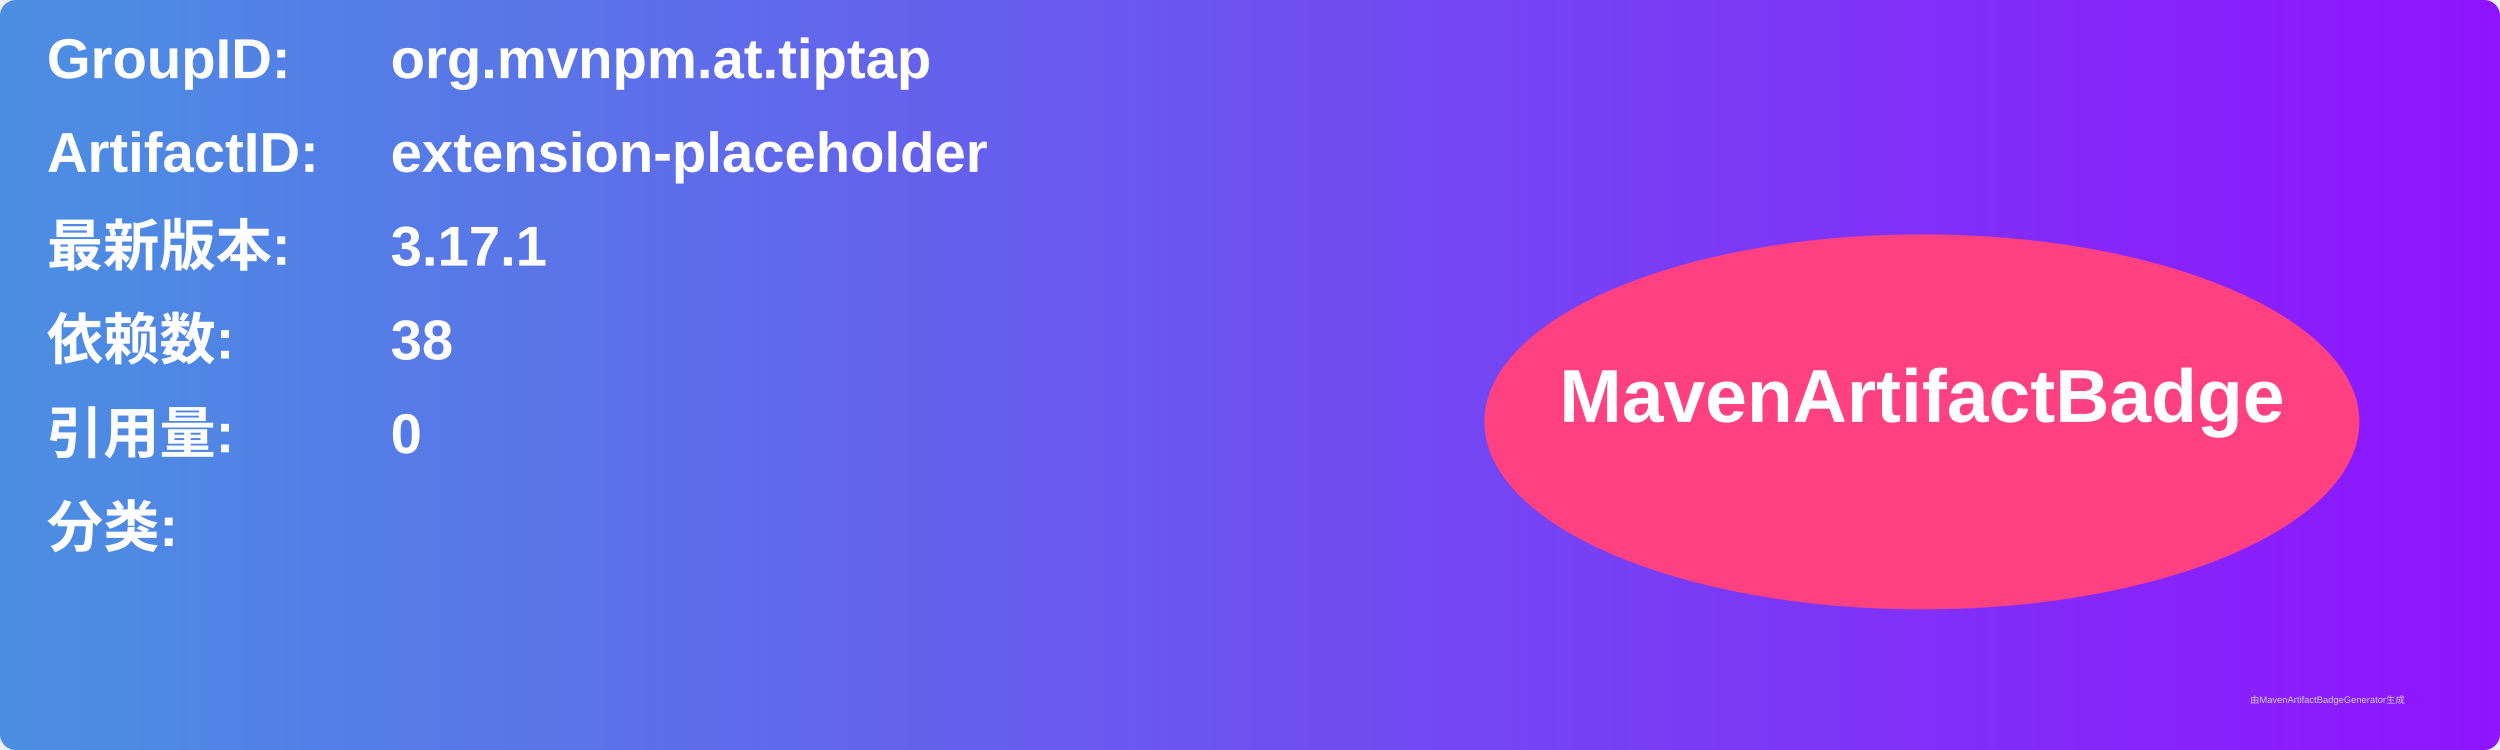
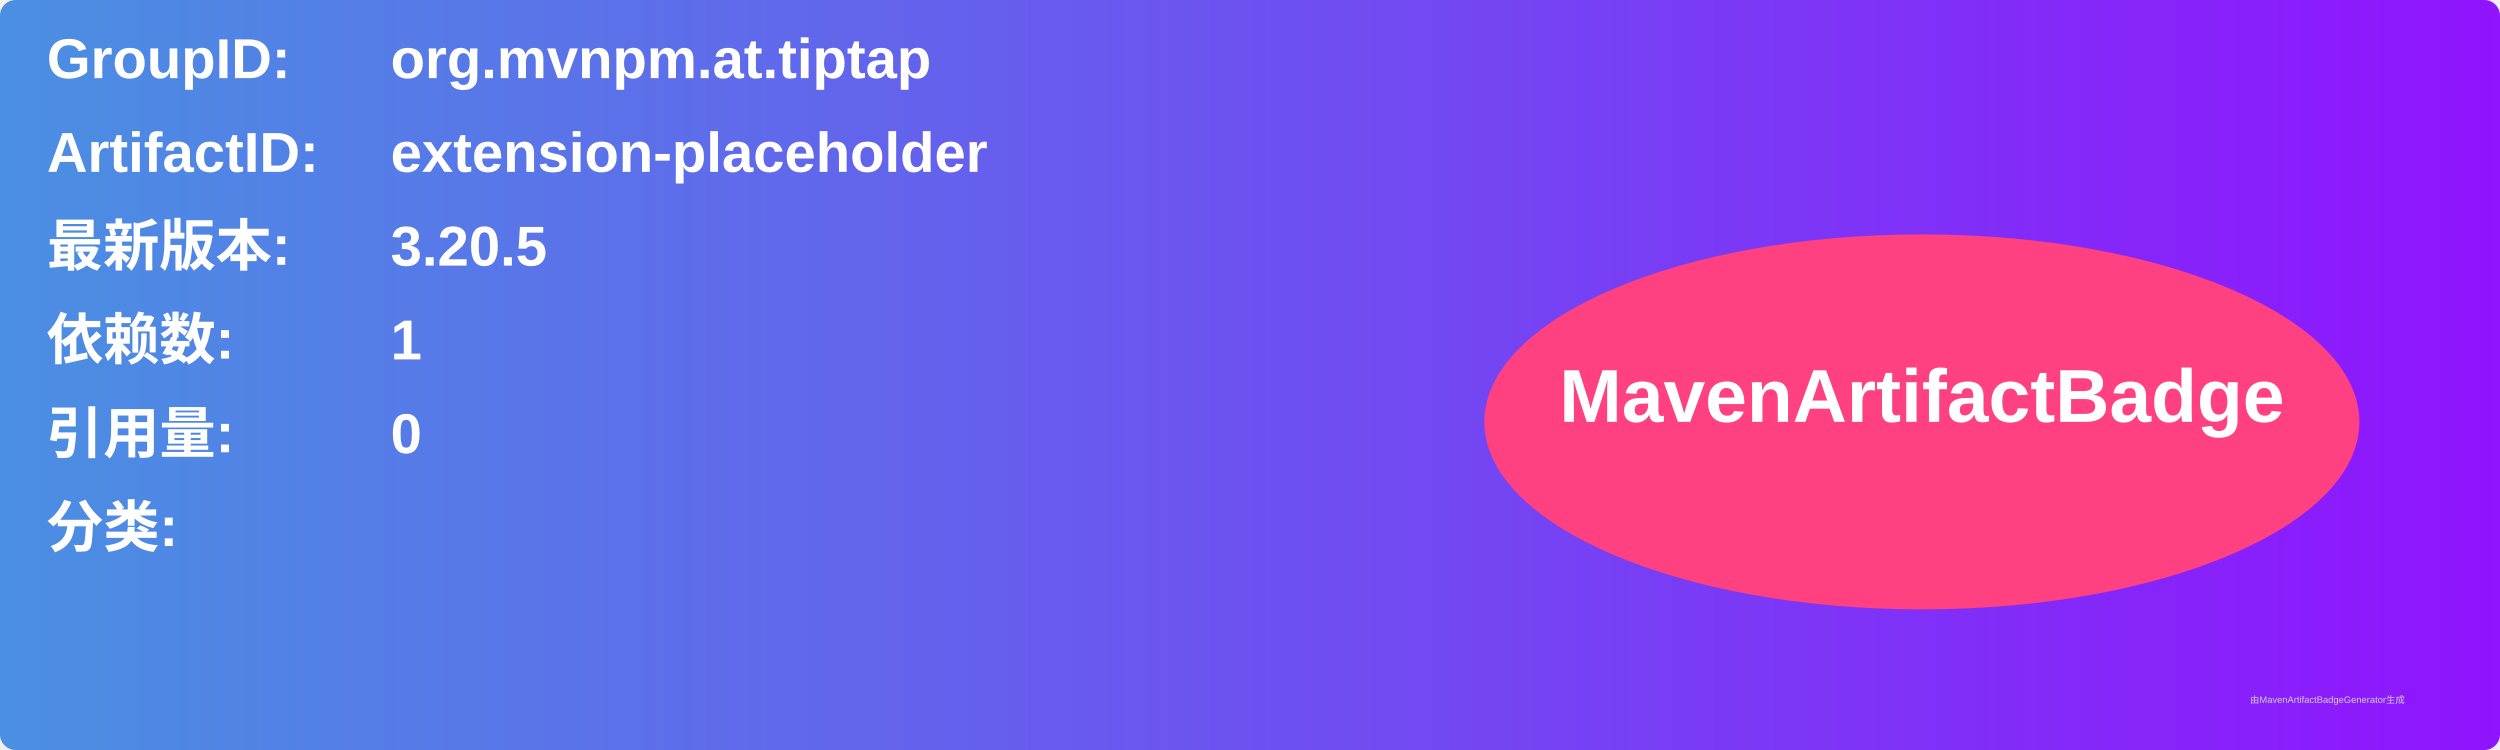
<svg xmlns="http://www.w3.org/2000/svg" width="800" height="240" viewBox="0 0 800 240">
  <linearGradient id="grad" x1="0%" y1="0%" x2="100%" y2="0%">
    <stop offset="0%" stop-color="#4a90e2" />
    <stop offset="100%" stop-color="#9013fe" />
  </linearGradient>
  <rect width="100%" height="100%" rx="5" ry="5" fill="url(#grad)" />
  <g transform="translate(15, 15)">
    <text x="0" y="10" font-family="Arial" font-size="18" fill="white" font-weight="bold" width="260">GroupID:</text>
    <text x="110" y="10" font-family="Arial" font-size="18" fill="white" font-weight="bold" width="460">org.mvnpm.at.tiptap</text>
    <text x="0" y="40" font-family="Arial" font-size="18" fill="white" font-weight="bold" width="260">ArtifactID:</text>
    <text x="110" y="40" font-family="Arial" font-size="18" fill="white" font-weight="bold" width="460">extension-placeholder</text>
    <text x="0" y="70" font-family="Arial" font-size="18" fill="white" font-weight="bold">最新版本:</text>
    <text x="110" y="70" font-family="Arial" font-size="18" fill="white" font-weight="bold">
-       <tspan font-weight="bold">3.17.1</tspan>
+       <tspan font-weight="bold">3.20.5</tspan>
    </text>
    <text x="0" y="100" font-family="Arial" font-size="18" fill="white" font-weight="bold">依赖数: </text>
    <text x="110" y="100" font-family="Arial" font-size="18" fill="white">
-       <tspan font-weight="bold">38</tspan>
+       <tspan font-weight="bold">1</tspan>
    </text>
    <text x="0" y="130" font-family="Arial" font-size="18" fill="white" font-weight="bold">引用量: </text>
    <text x="110" y="130" font-family="Arial" font-size="18" fill="white">
      <tspan font-weight="bold">0</tspan>
    </text>
    <text x="0" y="160" font-family="Arial" font-size="18" fill="white" font-weight="bold">分类:</text>
    <text x="10" y="190" font-family="Arial" font-size="10" fill="white">
      <tspan font-weight="bold" />
    </text>
    <ellipse cx="600" cy="120" rx="140" ry="60" fill="#ff4081" />
    <text x="600" y="120" text-anchor="middle" font-family="Arial" font-size="24" fill="white" font-weight="bold">MavenArtifactBadge</text>
  </g>
  <text x="720" y="225" font-family="Arial" font-size="3" fill="#d0d0d0">由MavenArtifactBadgeGenerator生成</text>
</svg>
